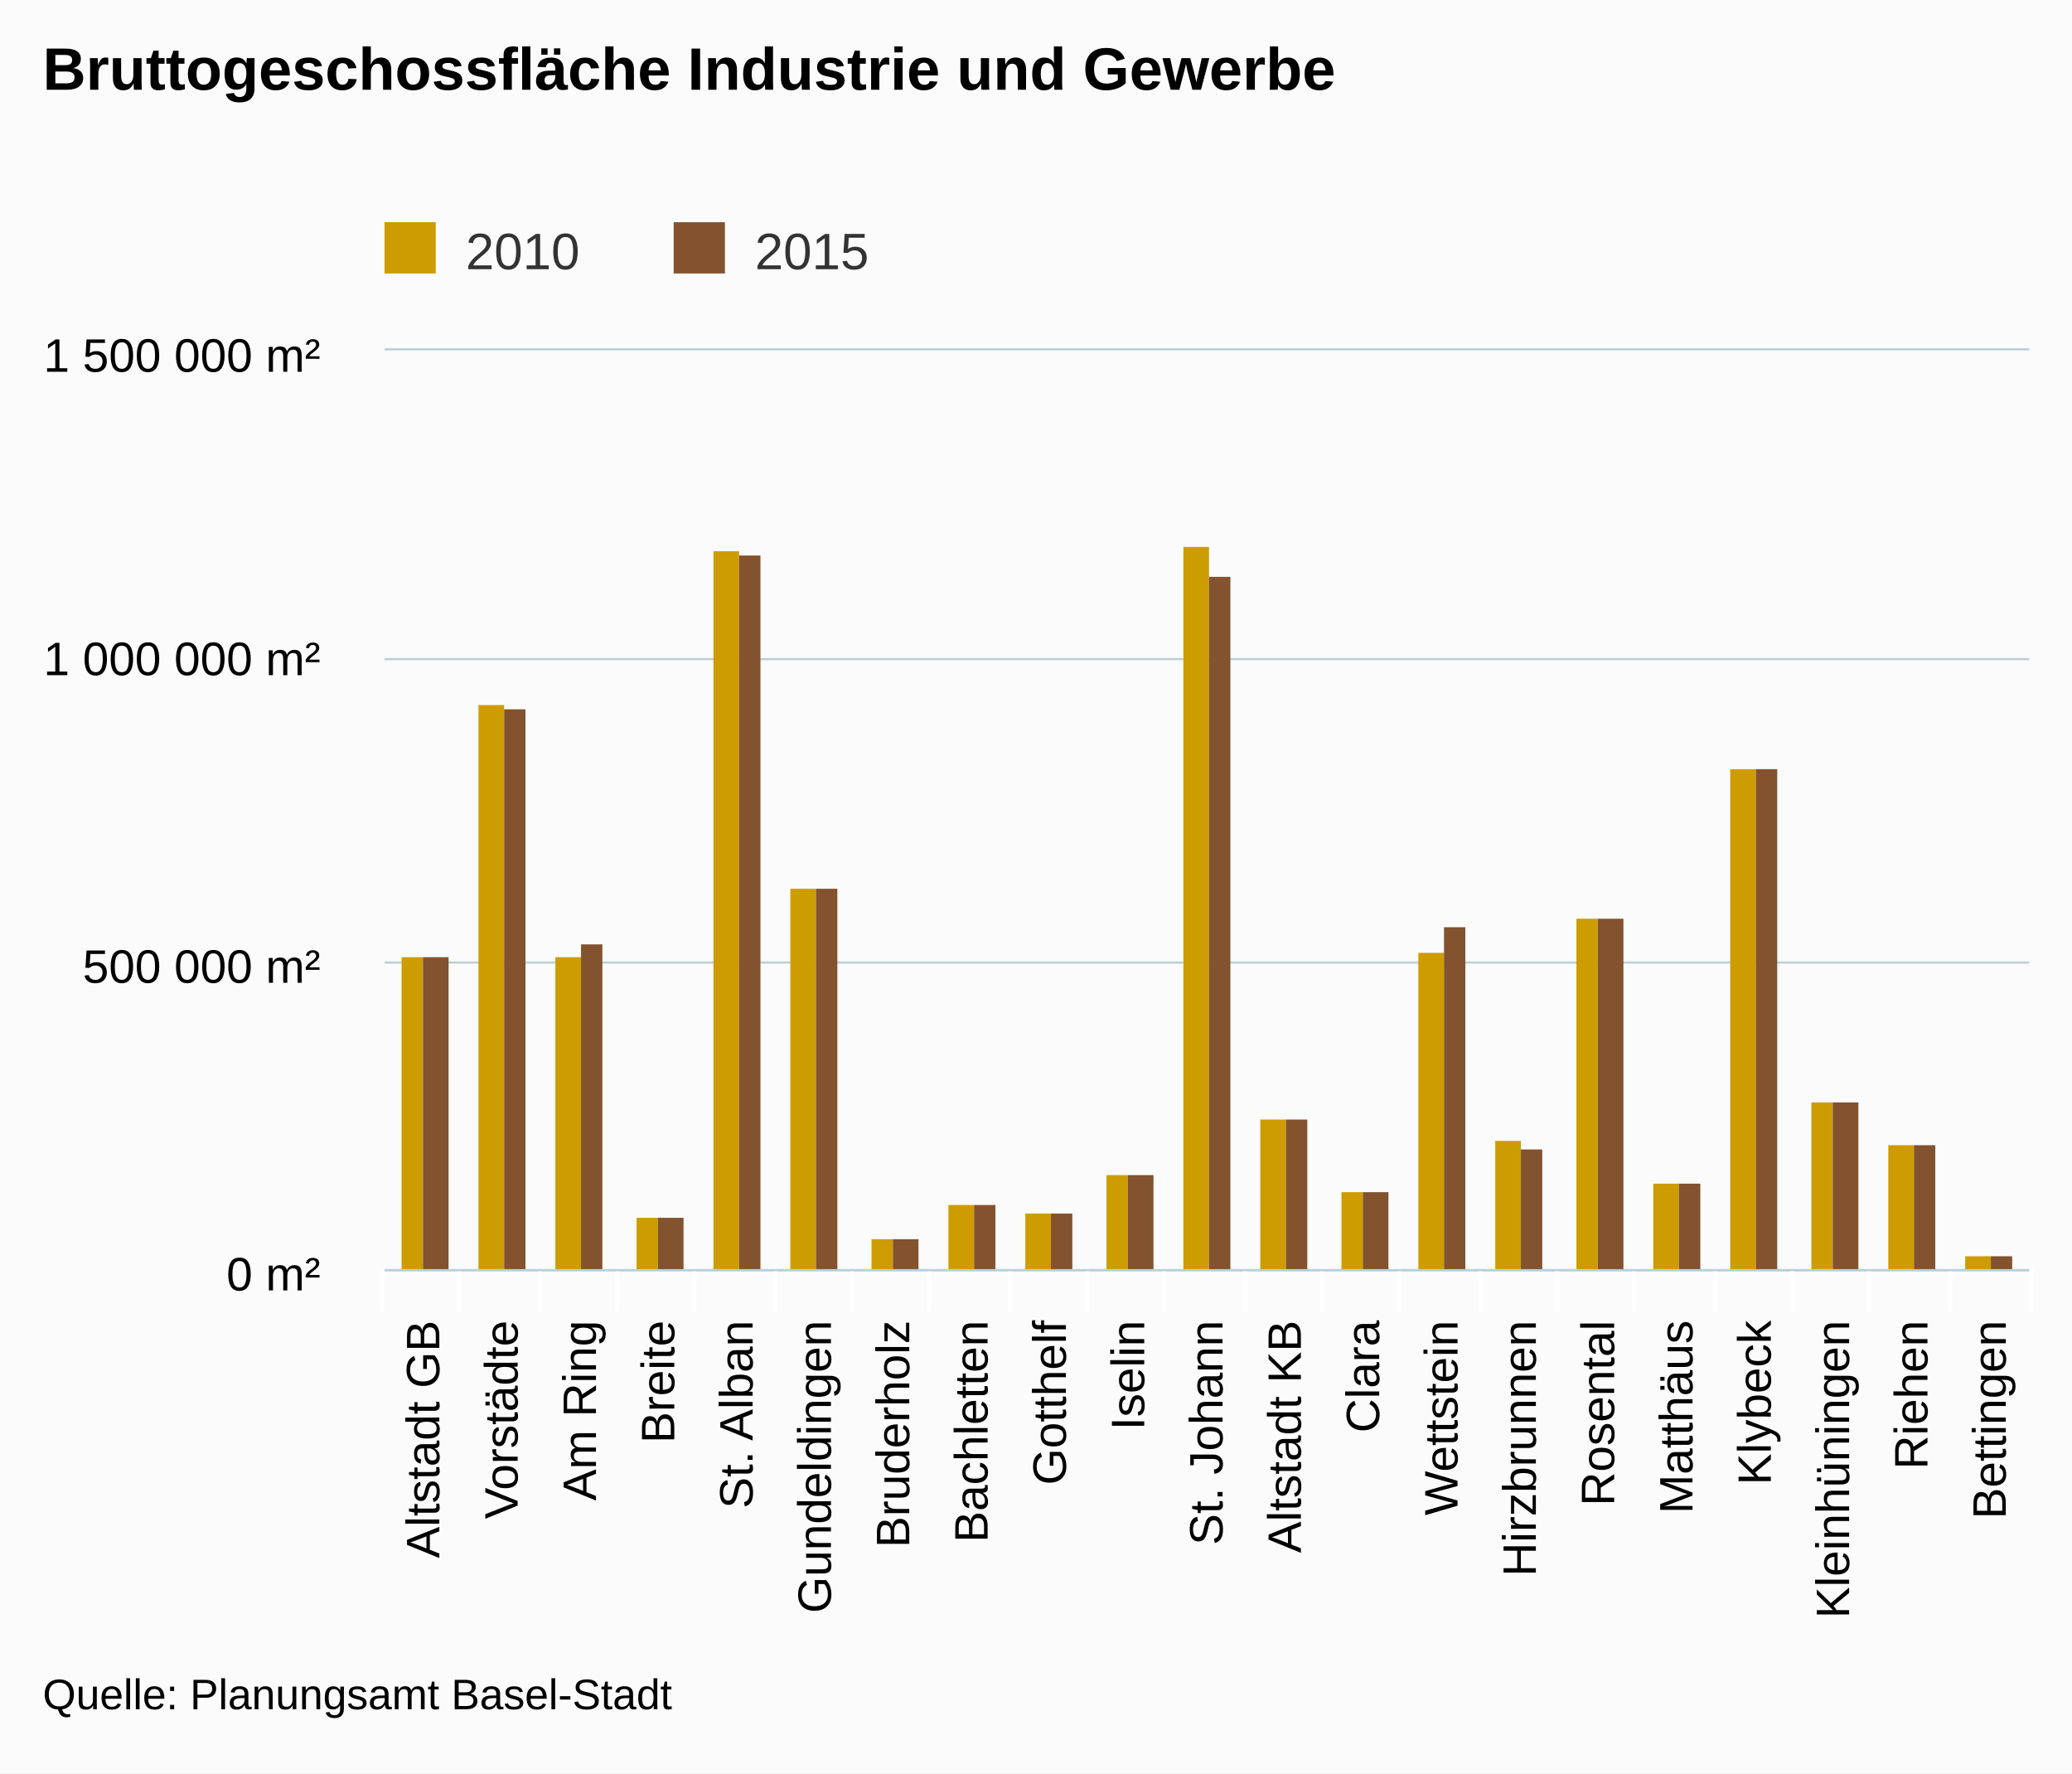
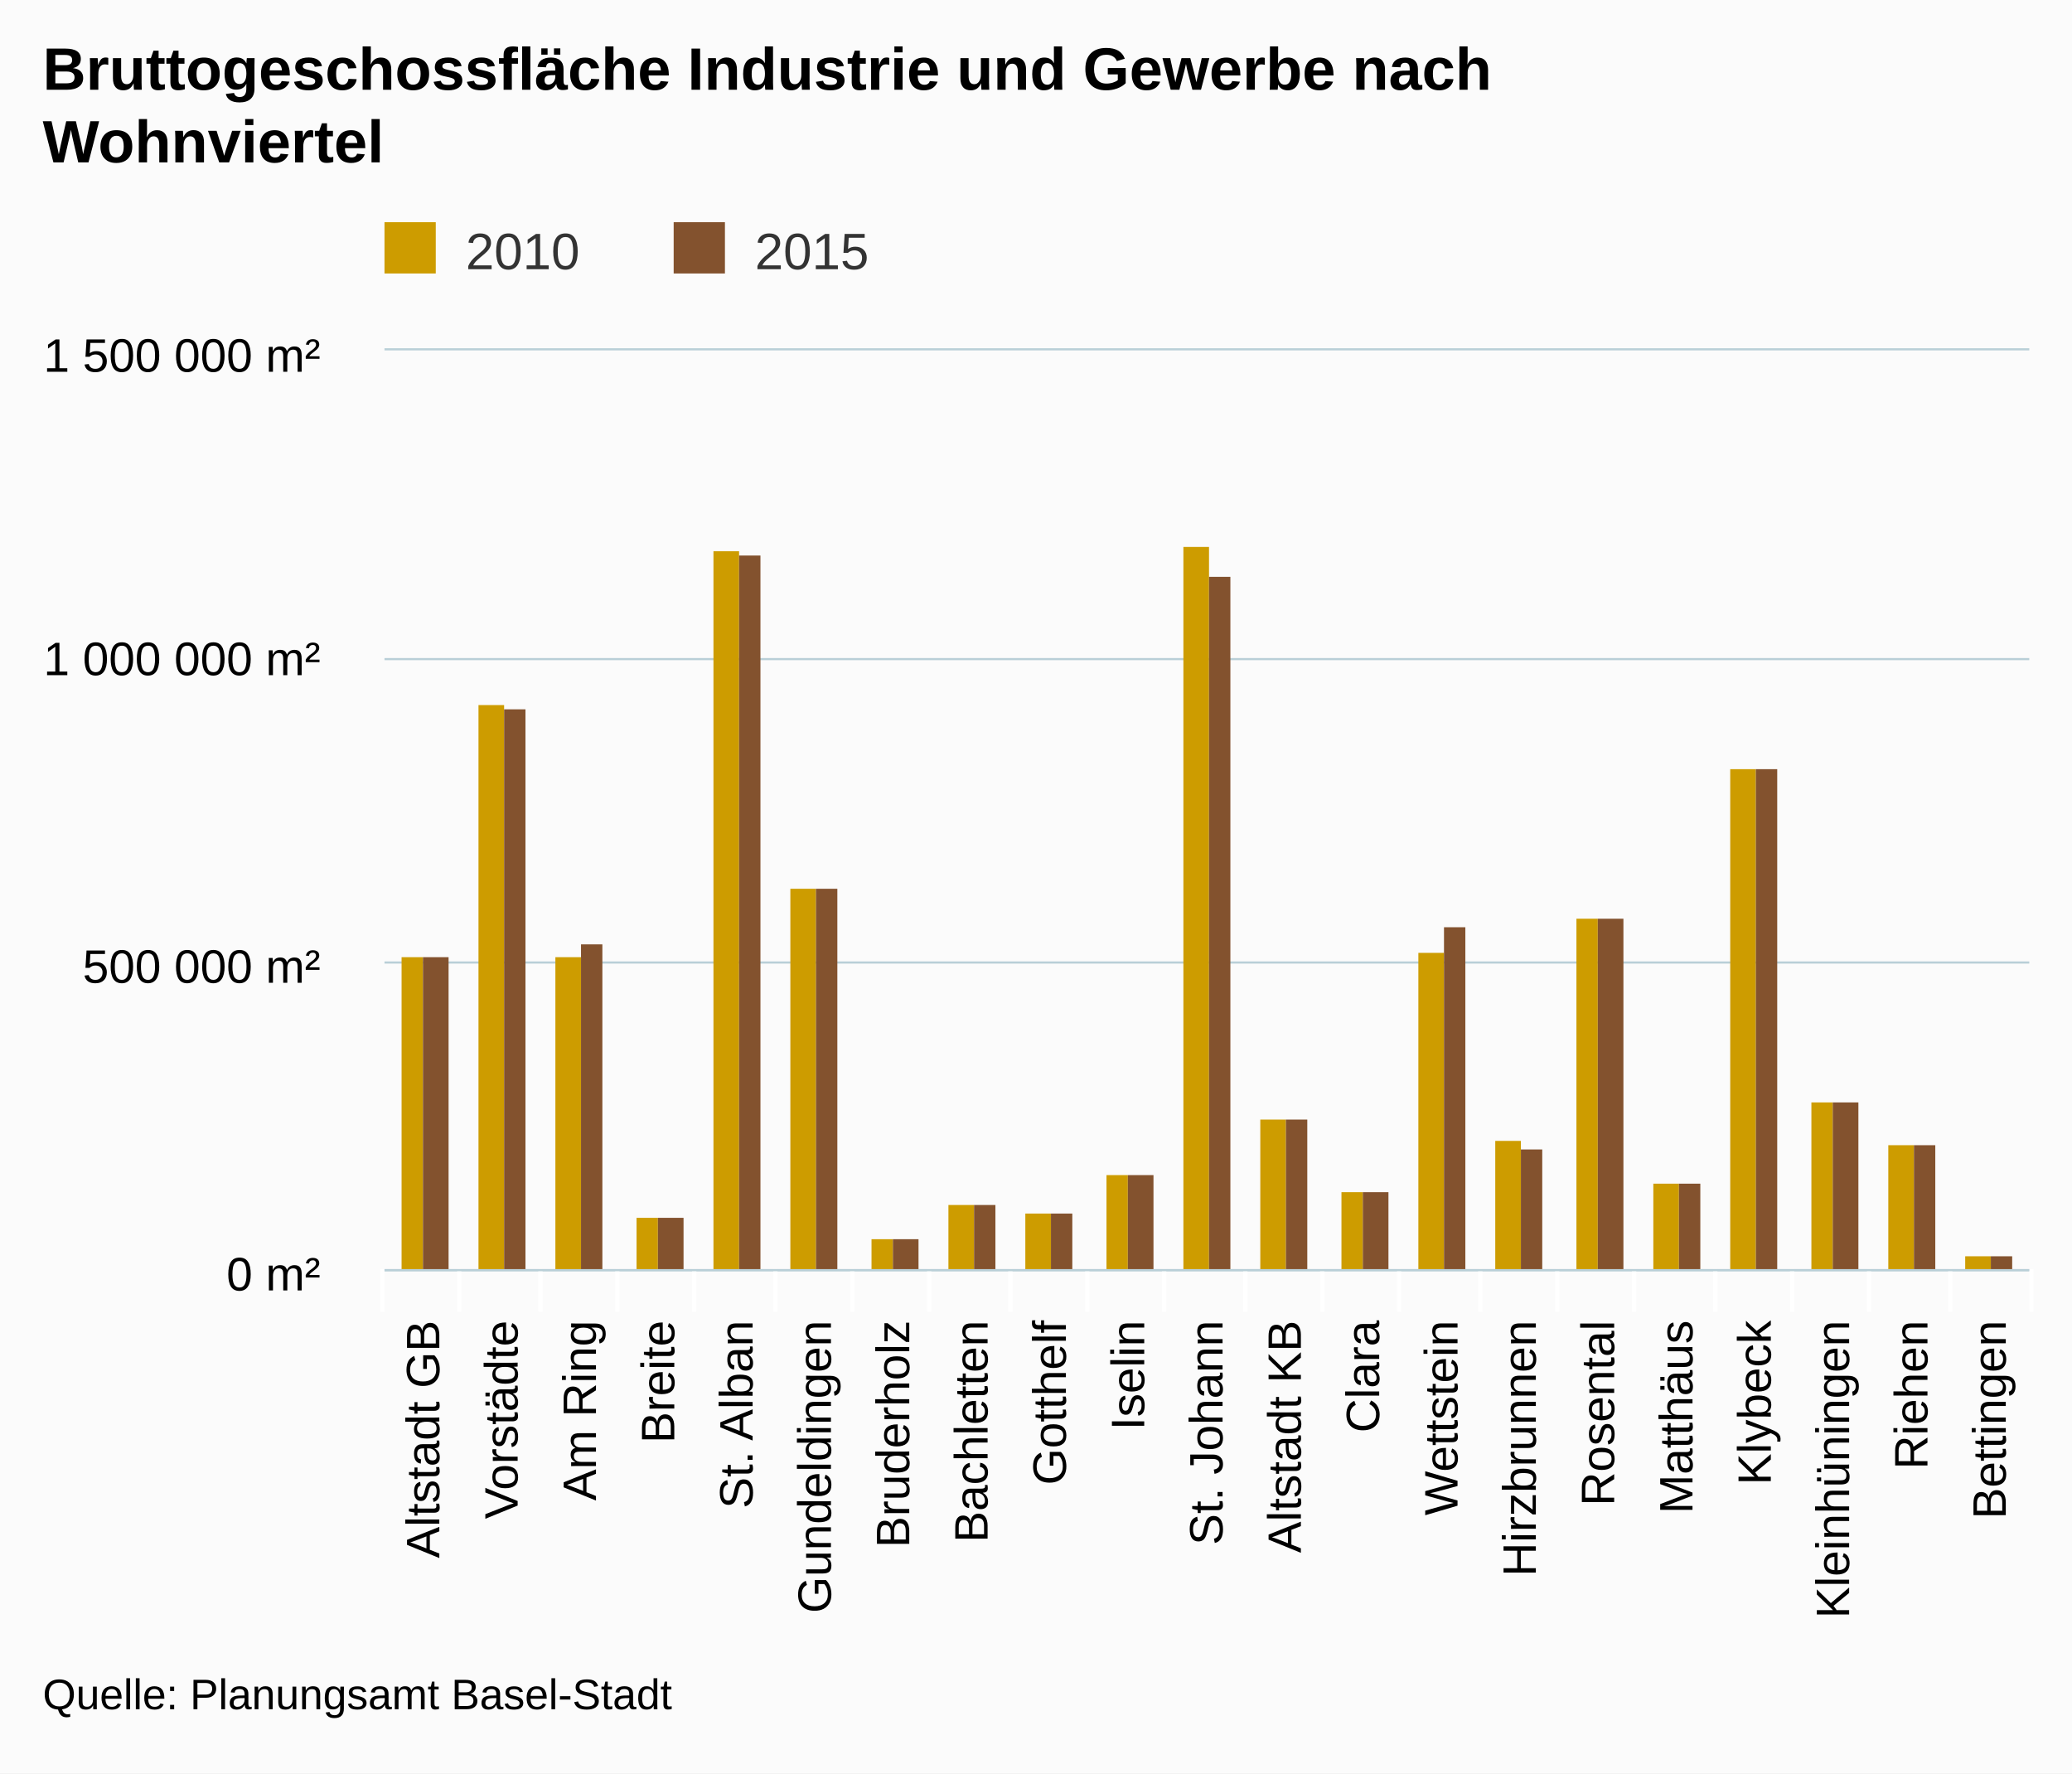
<svg xmlns="http://www.w3.org/2000/svg" class="highcharts-root" viewBox="0 0 485 415" font-family="arial" font-size="12">
  <defs>
    <clipPath id="a">
      <path fill="none" d="M0 0h385v215H0z" />
    </clipPath>
  </defs>
  <rect fill="#fbfbfb" class="highcharts-background" width="485" height="415" rx="0" ry="0" />
  <path fill="none" class="highcharts-plot-background" d="M90 82h385v215H90z" />
  <g class="highcharts-grid highcharts-xaxis-grid">
    <path fill="none" class="highcharts-grid-line" d="M107.5 82v215m19-215v215m18-215v215m18-215v215m19-215v215m18-215v215m18-215v215m19-215v215m18-215v215m18-215v215m19-215v215m18-215v215m18-215v215m19-215v215m18-215v215m18-215v215m19-215v215m18-215v215m18-215v215m19-215v215m18-215v215M89.5 82v215" />
  </g>
  <g class="highcharts-grid highcharts-yaxis-grid">
    <path fill="none" stroke="#B9CFD7" stroke-width=".5" class="highcharts-grid-line" d="M90 297.25h385m-385-72h385m-385-71h385M90 81.75h385" />
  </g>
  <path fill="none" class="highcharts-plot-border" d="M90 82h385v215H90z" />
  <g class="highcharts-axis highcharts-xaxis">
    <path fill="none" class="highcharts-tick" stroke="#FFF" d="M107.5 297v10m19-10v10m18-10v10m18-10v10m19-10v10m18-10v10m18-10v10m19-10v10m18-10v10m18-10v10m19-10v10m18-10v10m18-10v10m19-10v10m18-10v10m18-10v10m19-10v10m18-10v10m18-10v10m19-10v10m19-10v10m-386-10v10" />
    <path fill="none" class="highcharts-axis-line" stroke="#B9CFD7" stroke-width=".5" d="M90 297.25h385" />
  </g>
  <g class="highcharts-axis highcharts-yaxis">
    <path fill="none" class="highcharts-axis-line" d="M90 82v215" />
  </g>
  <g class="highcharts-series-group">
    <g class="highcharts-series highcharts-series-0 highcharts-column-series highcharts-color-undefined" transform="translate(90 82)" clip-path="url(#a)">
      <path fill="#CD9C00" class="highcharts-point" d="M4 142h5v74H4zm18-59h6v133h-6zm18 59h6v74h-6zm19 61h5v13h-5zM77 47h6v169h-6zm18 79h6v90h-6zm19 82h5v8h-5zm18-8h6v16h-6zm18 2h6v14h-6zm19-9h5v23h-5zm18-147h6v170h-6zm18 134h6v36h-6zm19 17h5v19h-5zm18-56h6v75h-6zm18 44h6v31h-6zm19-52h5v83h-5zm18 62h6v21h-6zm18-97h6v118h-6zm19 78h5v40h-5zm18 10h6v30h-6zm18 26h6v4h-6z" />
    </g>
    <g class="highcharts-series highcharts-series-1 highcharts-column-series highcharts-color-undefined" transform="translate(90 82)" clip-path="url(#a)">
      <path fill="#83522E" class="highcharts-point" d="M9 142h6v74H9zm19-58h5v132h-5zm18 55h5v77h-5zm18 64h6v13h-6zM83 48h5v168h-5zm18 78h5v90h-5zm18 82h6v8h-6zm19-8h5v16h-5zm18 2h5v14h-5zm18-9h6v23h-6zm19-140h5v163h-5zm18 127h5v36h-5zm18 17h6v19h-6zm19-62h5v81h-5zm18 52h5v29h-5zm18-54h6v83h-6zm19 62h5v21h-5zm18-97h5v118h-5zm18 78h6v40h-6zm19 10h5v30h-5zm18 26h5v4h-5z" />
    </g>
  </g>
  <text x="10" class="highcharts-title" y="21" color="#000" font-size="14" font-weight="700">
-     <tspan>Bruttogeschossfläche Industrie und Gewerbe</tspan>
+     <tspan>Bruttogeschossfläche Industrie und Gewerbe nach</tspan>
+     <tspan dy="17" x="10">Wohnviertel</tspan>
  </text>
  <g class="highcharts-legend" transform="translate(80 45)">
    <rect fill="none" class="highcharts-legend-box" rx="0" ry="0" width="131" height="25" />
    <g class="highcharts-legend-item highcharts-column-series highcharts-color-undefined highcharts-series-0">
      <text x="21" y="15" color="#333" font-weight="400" cursor="pointer" fill="#333" transform="translate(8 3)">
        <tspan>2010</tspan>
      </text>
      <path fill="#CD9C00" class="highcharts-point" d="M10 7h12v12H10z" />
    </g>
    <g class="highcharts-legend-item highcharts-column-series highcharts-color-undefined highcharts-series-1">
      <text x="21" y="15" color="#333" font-weight="400" cursor="pointer" fill="#333" transform="translate(75.688 3)">
        <tspan>2015</tspan>
      </text>
      <path fill="#83522E" class="highcharts-point" d="M77.688 7h12v12h-12z" />
    </g>
  </g>
  <g class="highcharts-axis-labels highcharts-xaxis-labels" text-anchor="end" color="#000" cursor="default" font-size="11">
    <text x="102.833" transform="rotate(-90 102.833 309)" y="309">
      <tspan>Altstadt GB</tspan>
    </text>
    <text x="121.167" transform="rotate(-90 121.167 309)" y="309">
      <tspan>Vorstädte</tspan>
    </text>
    <text x="139.5" transform="rotate(-90 139.5 309)" y="309">
      <tspan>Am Ring</tspan>
    </text>
    <text x="157.833" transform="rotate(-90 157.833 309)" y="309">
      <tspan>Breite</tspan>
    </text>
    <text x="176.167" transform="rotate(-90 176.167 309)" y="309">
      <tspan>St. Alban</tspan>
    </text>
    <text x="194.5" transform="rotate(-90 194.5 309)" y="309">
      <tspan>Gundeldingen</tspan>
    </text>
    <text x="212.833" transform="rotate(-90 212.833 309)" y="309">
      <tspan>Bruderholz</tspan>
    </text>
    <text x="231.167" transform="rotate(-90 231.167 309)" y="309">
      <tspan>Bachletten</tspan>
    </text>
    <text x="249.5" transform="rotate(-90 249.5 309)" y="309">
      <tspan>Gotthelf</tspan>
    </text>
    <text x="267.833" transform="rotate(-90 267.833 309)" y="309">
      <tspan>Iselin</tspan>
    </text>
    <text x="286.167" transform="rotate(-90 286.167 309)" y="309">
      <tspan>St. Johann</tspan>
    </text>
    <text x="304.5" transform="rotate(-90 304.5 309)" y="309">
      <tspan>Altstadt KB</tspan>
    </text>
    <text x="322.833" transform="rotate(-90 322.833 309)" y="309">
      <tspan>Clara</tspan>
    </text>
    <text x="341.167" transform="rotate(-90 341.167 309)" y="309">
      <tspan>Wettstein</tspan>
    </text>
    <text x="359.5" transform="rotate(-90 359.5 309)" y="309">
      <tspan>Hirzbrunnen</tspan>
    </text>
    <text x="377.833" transform="rotate(-90 377.833 309)" y="309">
      <tspan>Rosental</tspan>
    </text>
    <text x="396.167" transform="rotate(-90 396.167 309)" y="309">
      <tspan>Matthäus</tspan>
    </text>
    <text x="414.5" transform="rotate(-90 414.5 309)" y="309">
      <tspan>Klybeck</tspan>
    </text>
    <text x="432.833" transform="rotate(-90 432.833 309)" y="309">
      <tspan>Kleinhüningen</tspan>
    </text>
    <text x="451.167" transform="rotate(-90 451.167 309)" y="309">
      <tspan>Riehen</tspan>
    </text>
    <text x="469.5" transform="rotate(-90 469.5 309)" y="309">
      <tspan>Bettingen</tspan>
    </text>
  </g>
  <g class="highcharts-axis-labels highcharts-yaxis-labels" text-anchor="end" color="#000" cursor="default" font-size="11">
    <text x="75" y="302">
      <tspan>0 m²</tspan>
    </text>
    <text x="75" y="230">
      <tspan>500 000 m²</tspan>
    </text>
    <text x="75" y="158">
      <tspan>1 000 000 m²</tspan>
    </text>
    <text x="75" y="87">
      <tspan>1 500 000 m²</tspan>
    </text>
  </g>
  <text x="10" class="highcharts-credits" y="400" cursor="default" color="#000" font-size="10">
    <tspan>Quelle: Planungsamt Basel-Stadt</tspan>
  </text>
</svg>
